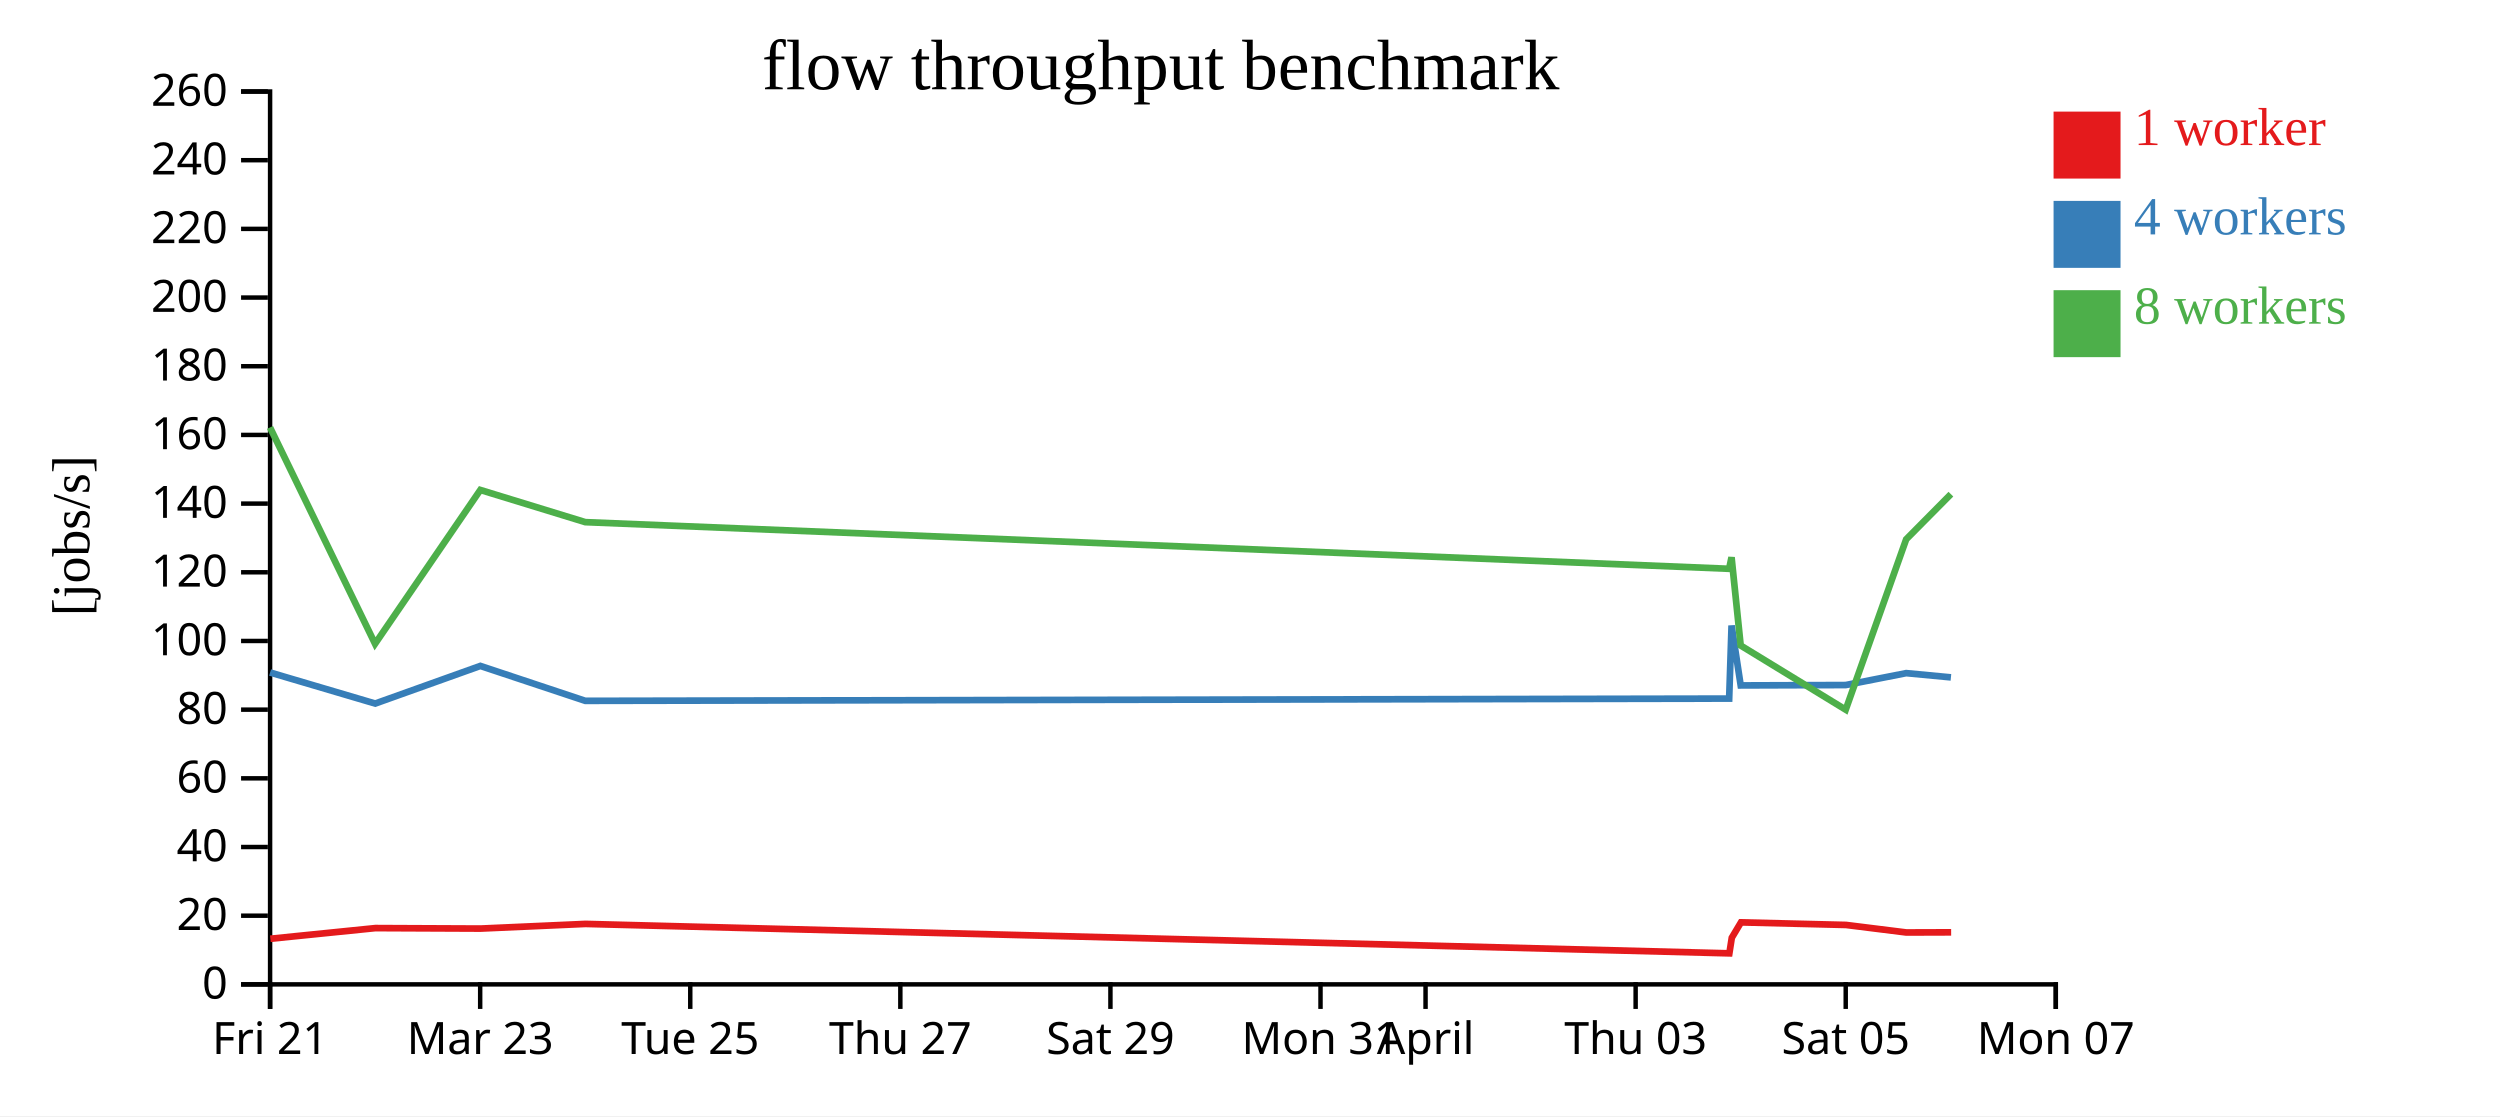
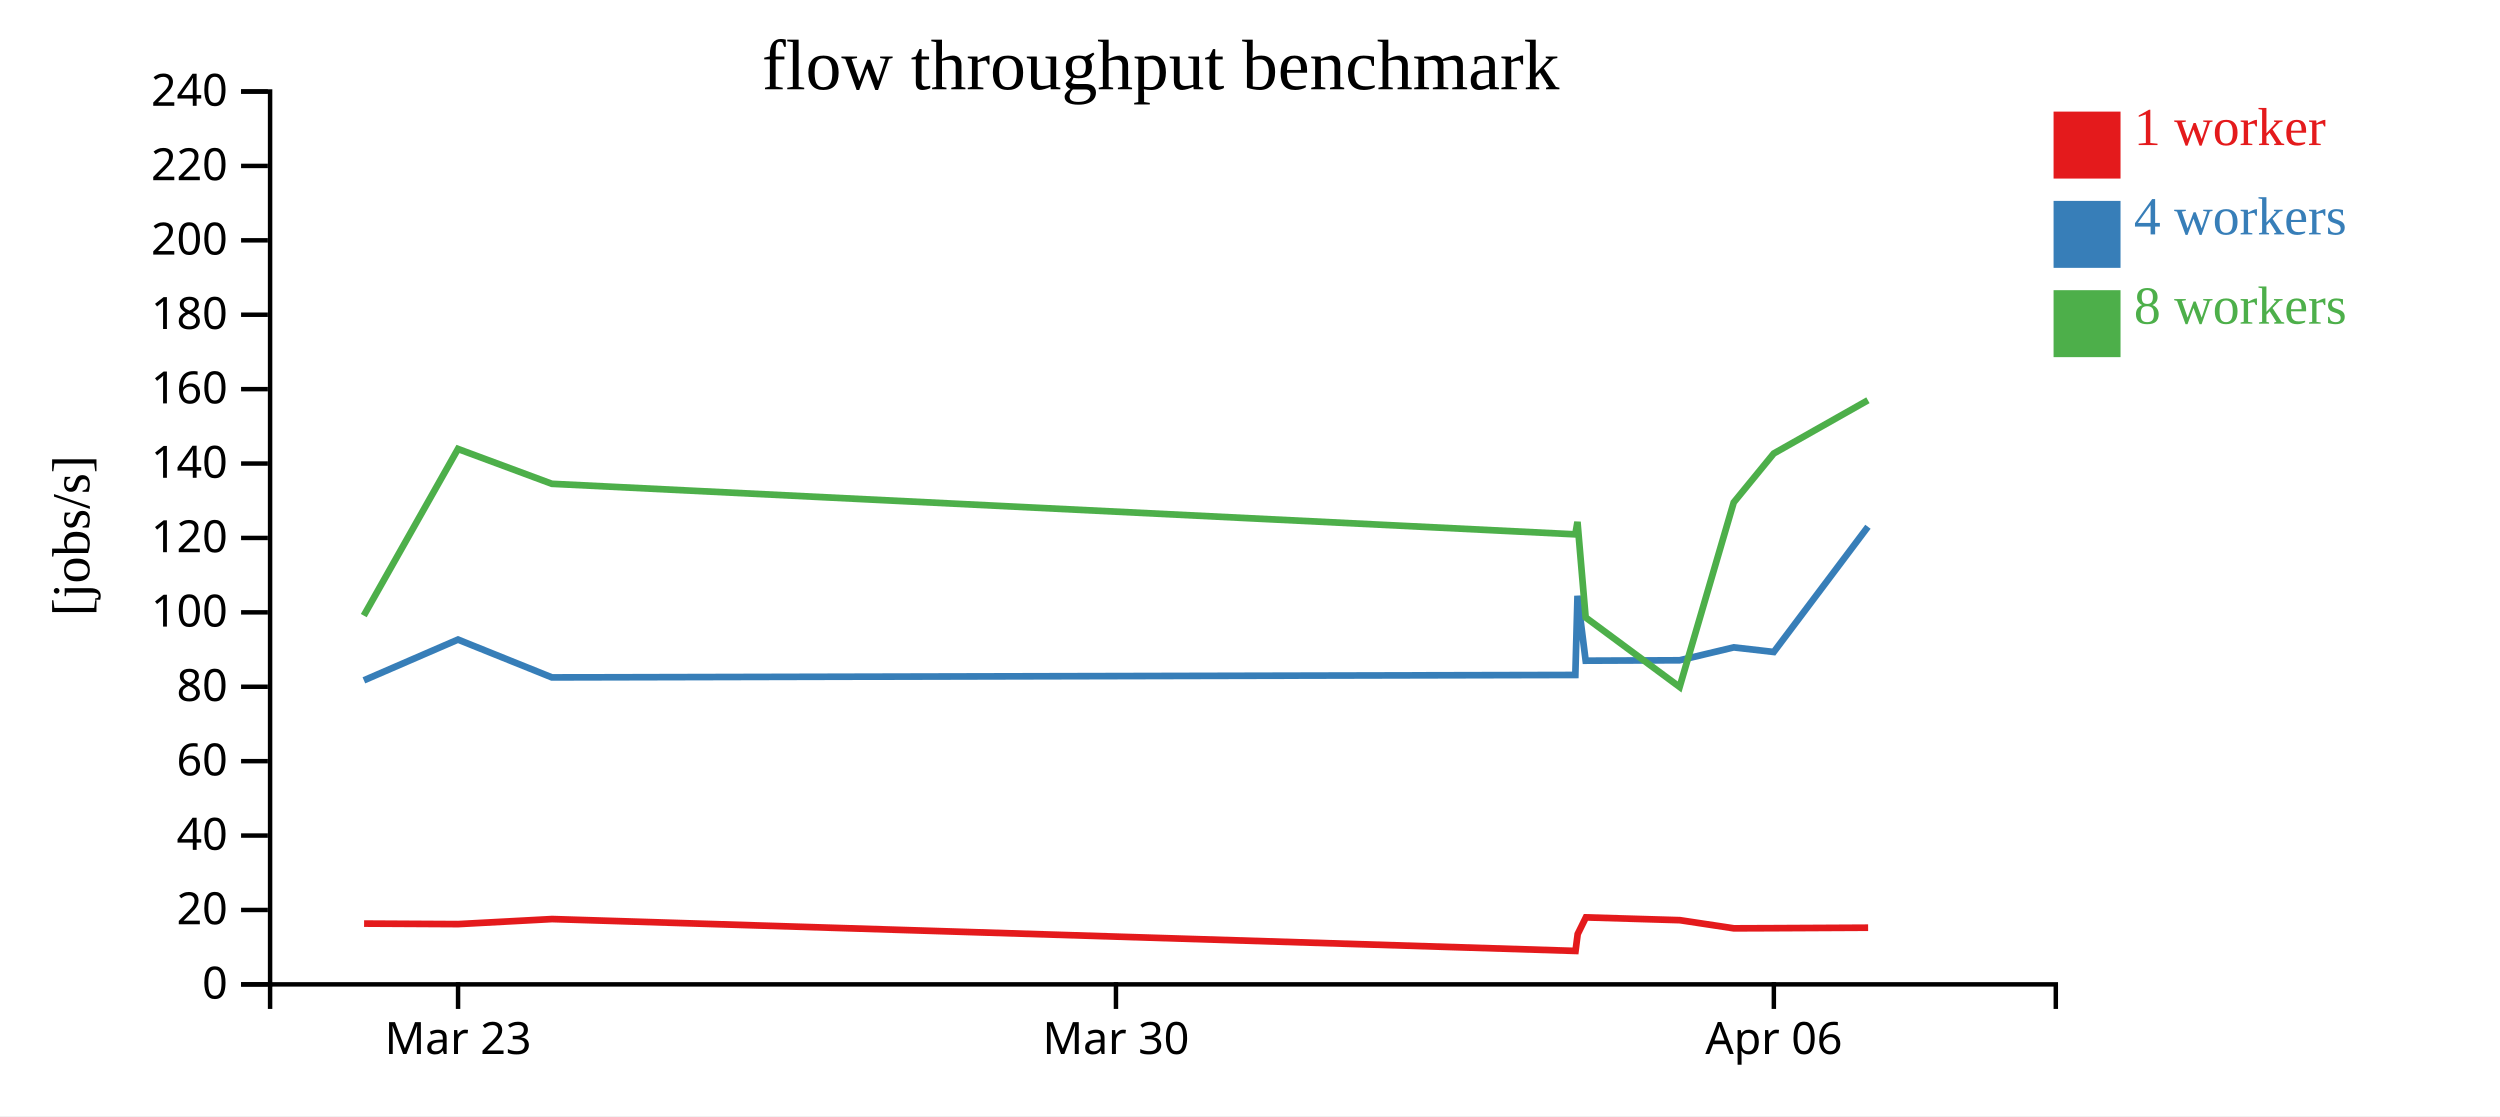
<svg xmlns="http://www.w3.org/2000/svg" width="560" height="250">
  <rect width="100%" height="100%" fill="white" />
  <g transform="translate(60,20)">
    <g transform="translate(0,200)" fill="none" font-size="10" font-family="sans-serif" text-anchor="middle">
      <path class="domain" stroke="currentColor" d="M0.5,6V0.5H400.5V6" />
-       <g class="tick" opacity="1" transform="translate(0.5,0)">
-         <line stroke="currentColor" y2="6" />
-         <text fill="currentColor" y="9" dy="0.71em">Fri 21</text>
-       </g>
-       <g class="tick" opacity="1" transform="translate(47.55882,0)">
+       <g class="tick" opacity="1" transform="translate(42.60526,0)">
        <line stroke="currentColor" y2="6" />
        <text fill="currentColor" y="9" dy="0.71em">Mar 23</text>
      </g>
-       <g class="tick" opacity="1" transform="translate(94.61765,0)">
+       <g class="tick" opacity="1" transform="translate(189.9737,0)">
        <line stroke="currentColor" y2="6" />
-         <text fill="currentColor" y="9" dy="0.71em">Tue 25</text>
+         <text fill="currentColor" y="9" dy="0.71em">Mar 30</text>
      </g>
-       <g class="tick" opacity="1" transform="translate(141.6765,0)">
+       <g class="tick" opacity="1" transform="translate(337.3421,0)">
        <line stroke="currentColor" y2="6" />
-         <text fill="currentColor" y="9" dy="0.71em">Thu 27</text>
-       </g>
-       <g class="tick" opacity="1" transform="translate(188.7353,0)">
-         <line stroke="currentColor" y2="6" />
-         <text fill="currentColor" y="9" dy="0.71em">Sat 29</text>
-       </g>
-       <g class="tick" opacity="1" transform="translate(235.7941,0)">
-         <line stroke="currentColor" y2="6" />
-         <text fill="currentColor" y="9" dy="0.71em">Mon 31</text>
-       </g>
-       <g class="tick" opacity="1" transform="translate(259.3235,0)">
-         <line stroke="currentColor" y2="6" />
-         <text fill="currentColor" y="9" dy="0.71em">April</text>
-       </g>
-       <g class="tick" opacity="1" transform="translate(306.3824,0)">
-         <line stroke="currentColor" y2="6" />
-         <text fill="currentColor" y="9" dy="0.71em">Thu 03</text>
-       </g>
-       <g class="tick" opacity="1" transform="translate(353.4412,0)">
-         <line stroke="currentColor" y2="6" />
-         <text fill="currentColor" y="9" dy="0.71em">Sat 05</text>
-       </g>
-       <g class="tick" opacity="1" transform="translate(400.5,0)">
-         <line stroke="currentColor" y2="6" />
-         <text fill="currentColor" y="9" dy="0.71em">Mon 07</text>
+         <text fill="currentColor" y="9" dy="0.71em">Apr 06</text>
      </g>
    </g>
    <g fill="none" font-size="10" font-family="sans-serif" text-anchor="end">
      <path class="domain" stroke="currentColor" d="M-6,200.5H0.5V0.5H-6" />
      <g class="tick" opacity="1" transform="translate(0,200.5)">
        <line stroke="currentColor" x2="-6" />
        <text fill="currentColor" x="-9" dy="0.32em">0</text>
      </g>
-       <g class="tick" opacity="1" transform="translate(0,185.1154)">
+       <g class="tick" opacity="1" transform="translate(0,183.8333)">
        <line stroke="currentColor" x2="-6" />
        <text fill="currentColor" x="-9" dy="0.32em">20</text>
      </g>
-       <g class="tick" opacity="1" transform="translate(0,169.7308)">
+       <g class="tick" opacity="1" transform="translate(0,167.1667)">
        <line stroke="currentColor" x2="-6" />
        <text fill="currentColor" x="-9" dy="0.32em">40</text>
      </g>
-       <g class="tick" opacity="1" transform="translate(0,154.3462)">
+       <g class="tick" opacity="1" transform="translate(0,150.5)">
        <line stroke="currentColor" x2="-6" />
        <text fill="currentColor" x="-9" dy="0.32em">60</text>
      </g>
-       <g class="tick" opacity="1" transform="translate(0,138.9615)">
+       <g class="tick" opacity="1" transform="translate(0,133.8333)">
        <line stroke="currentColor" x2="-6" />
        <text fill="currentColor" x="-9" dy="0.32em">80</text>
      </g>
-       <g class="tick" opacity="1" transform="translate(0,123.5769)">
+       <g class="tick" opacity="1" transform="translate(0,117.1667)">
        <line stroke="currentColor" x2="-6" />
        <text fill="currentColor" x="-9" dy="0.32em">100</text>
      </g>
-       <g class="tick" opacity="1" transform="translate(0,108.1923)">
+       <g class="tick" opacity="1" transform="translate(0,100.5)">
        <line stroke="currentColor" x2="-6" />
        <text fill="currentColor" x="-9" dy="0.32em">120</text>
      </g>
-       <g class="tick" opacity="1" transform="translate(0,92.80769)">
+       <g class="tick" opacity="1" transform="translate(0,83.83333)">
        <line stroke="currentColor" x2="-6" />
        <text fill="currentColor" x="-9" dy="0.32em">140</text>
      </g>
-       <g class="tick" opacity="1" transform="translate(0,77.42308)">
+       <g class="tick" opacity="1" transform="translate(0,67.16667)">
        <line stroke="currentColor" x2="-6" />
        <text fill="currentColor" x="-9" dy="0.32em">160</text>
      </g>
-       <g class="tick" opacity="1" transform="translate(0,62.03846)">
+       <g class="tick" opacity="1" transform="translate(0,50.5)">
        <line stroke="currentColor" x2="-6" />
        <text fill="currentColor" x="-9" dy="0.32em">180</text>
      </g>
-       <g class="tick" opacity="1" transform="translate(0,46.65385)">
+       <g class="tick" opacity="1" transform="translate(0,33.83333)">
        <line stroke="currentColor" x2="-6" />
        <text fill="currentColor" x="-9" dy="0.32em">200</text>
      </g>
-       <g class="tick" opacity="1" transform="translate(0,31.26923)">
+       <g class="tick" opacity="1" transform="translate(0,17.16667)">
        <line stroke="currentColor" x2="-6" />
        <text fill="currentColor" x="-9" dy="0.32em">220</text>
      </g>
-       <g class="tick" opacity="1" transform="translate(0,15.88462)">
+       <g class="tick" opacity="1" transform="translate(0,0.5)">
        <line stroke="currentColor" x2="-6" />
        <text fill="currentColor" x="-9" dy="0.32em">240</text>
-       </g>
-       <g class="tick" opacity="1" transform="translate(0,0.5)">
-         <line stroke="currentColor" x2="-6" />
-         <text fill="currentColor" x="-9" dy="0.32em">260</text>
      </g>
    </g>
    <text text-anchor="middle" style="font-size: 12px" transform="rotate(-90)" y="-40" x="-100">[jobs/s]</text>
    <text text-anchor="middle" style="font-size: 16px" y="0" x="200">flow throughput benchmark</text>
-     <path class="line" fill="none" stroke="#e41a1c" stroke-width="1.5" d="M0.558,190.281L24.09,187.895L47.637,188.002L71.149,186.957L327.376,193.547L327.923,190.053L329.976,186.611L353.508,187.188L367.021,188.875L377.057,188.842" />
-     <path class="line" fill="none" stroke="#377eb8" stroke-width="1.5" d="M0.5,130.642L24.043,137.596L47.598,129.168L71.109,136.99L327.332,136.483L327.872,120.116L329.917,133.534L353.441,133.45L366.986,130.783L377.009,131.733" />
-     <path class="line" fill="none" stroke="#4daf4a" stroke-width="1.5" d="M0.481,75.743L24.012,124.209L47.593,89.753L71.102,96.96L327.322,107.411L327.867,104.83L329.912,124.595L353.439,138.969L366.984,100.804L377.001,90.693" />
+     <path class="line" fill="none" stroke="#e41a1c" stroke-width="1.5" d="M21.554,186.886L42.622,187.002L63.659,185.87L292.916,193.009L293.405,189.225L295.241,185.495L316.296,186.12L328.388,187.948L337.367,187.912L358.459,187.805" />
+     <path class="line" fill="none" stroke="#377eb8" stroke-width="1.5" d="M21.512,132.396L42.588,123.266L63.624,131.739L292.876,131.19L293.359,113.459L295.189,127.995L316.237,127.904L328.356,125.015L337.324,126.044L358.417,97.992" />
+     <path class="line" fill="none" stroke="#4daf4a" stroke-width="1.5" d="M21.485,117.893L42.583,80.566L63.617,88.373L292.867,99.695L293.354,96.899L295.184,118.311L316.235,133.883L328.354,92.538L337.317,81.584L358.416,69.656" />
    <rect class="dot" x="400" y="5" width="15" height="15" style="fill: #e41a1c;" />
    <rect class="dot" x="400" y="25" width="15" height="15" style="fill: #377eb8;" />
    <rect class="dot" x="400" y="45" width="15" height="15" style="fill: #4daf4a;" />
    <text class="label" x="418" y="12.5" style="fill: #e41a1c; alignment-baseline: middle;" text-anchor="left">1 worker</text>
    <text class="label" x="418" y="32.5" style="fill: #377eb8; alignment-baseline: middle;" text-anchor="left">4 workers</text>
    <text class="label" x="418" y="52.5" style="fill: #4daf4a; alignment-baseline: middle;" text-anchor="left">8 workers</text>
  </g>
</svg>
